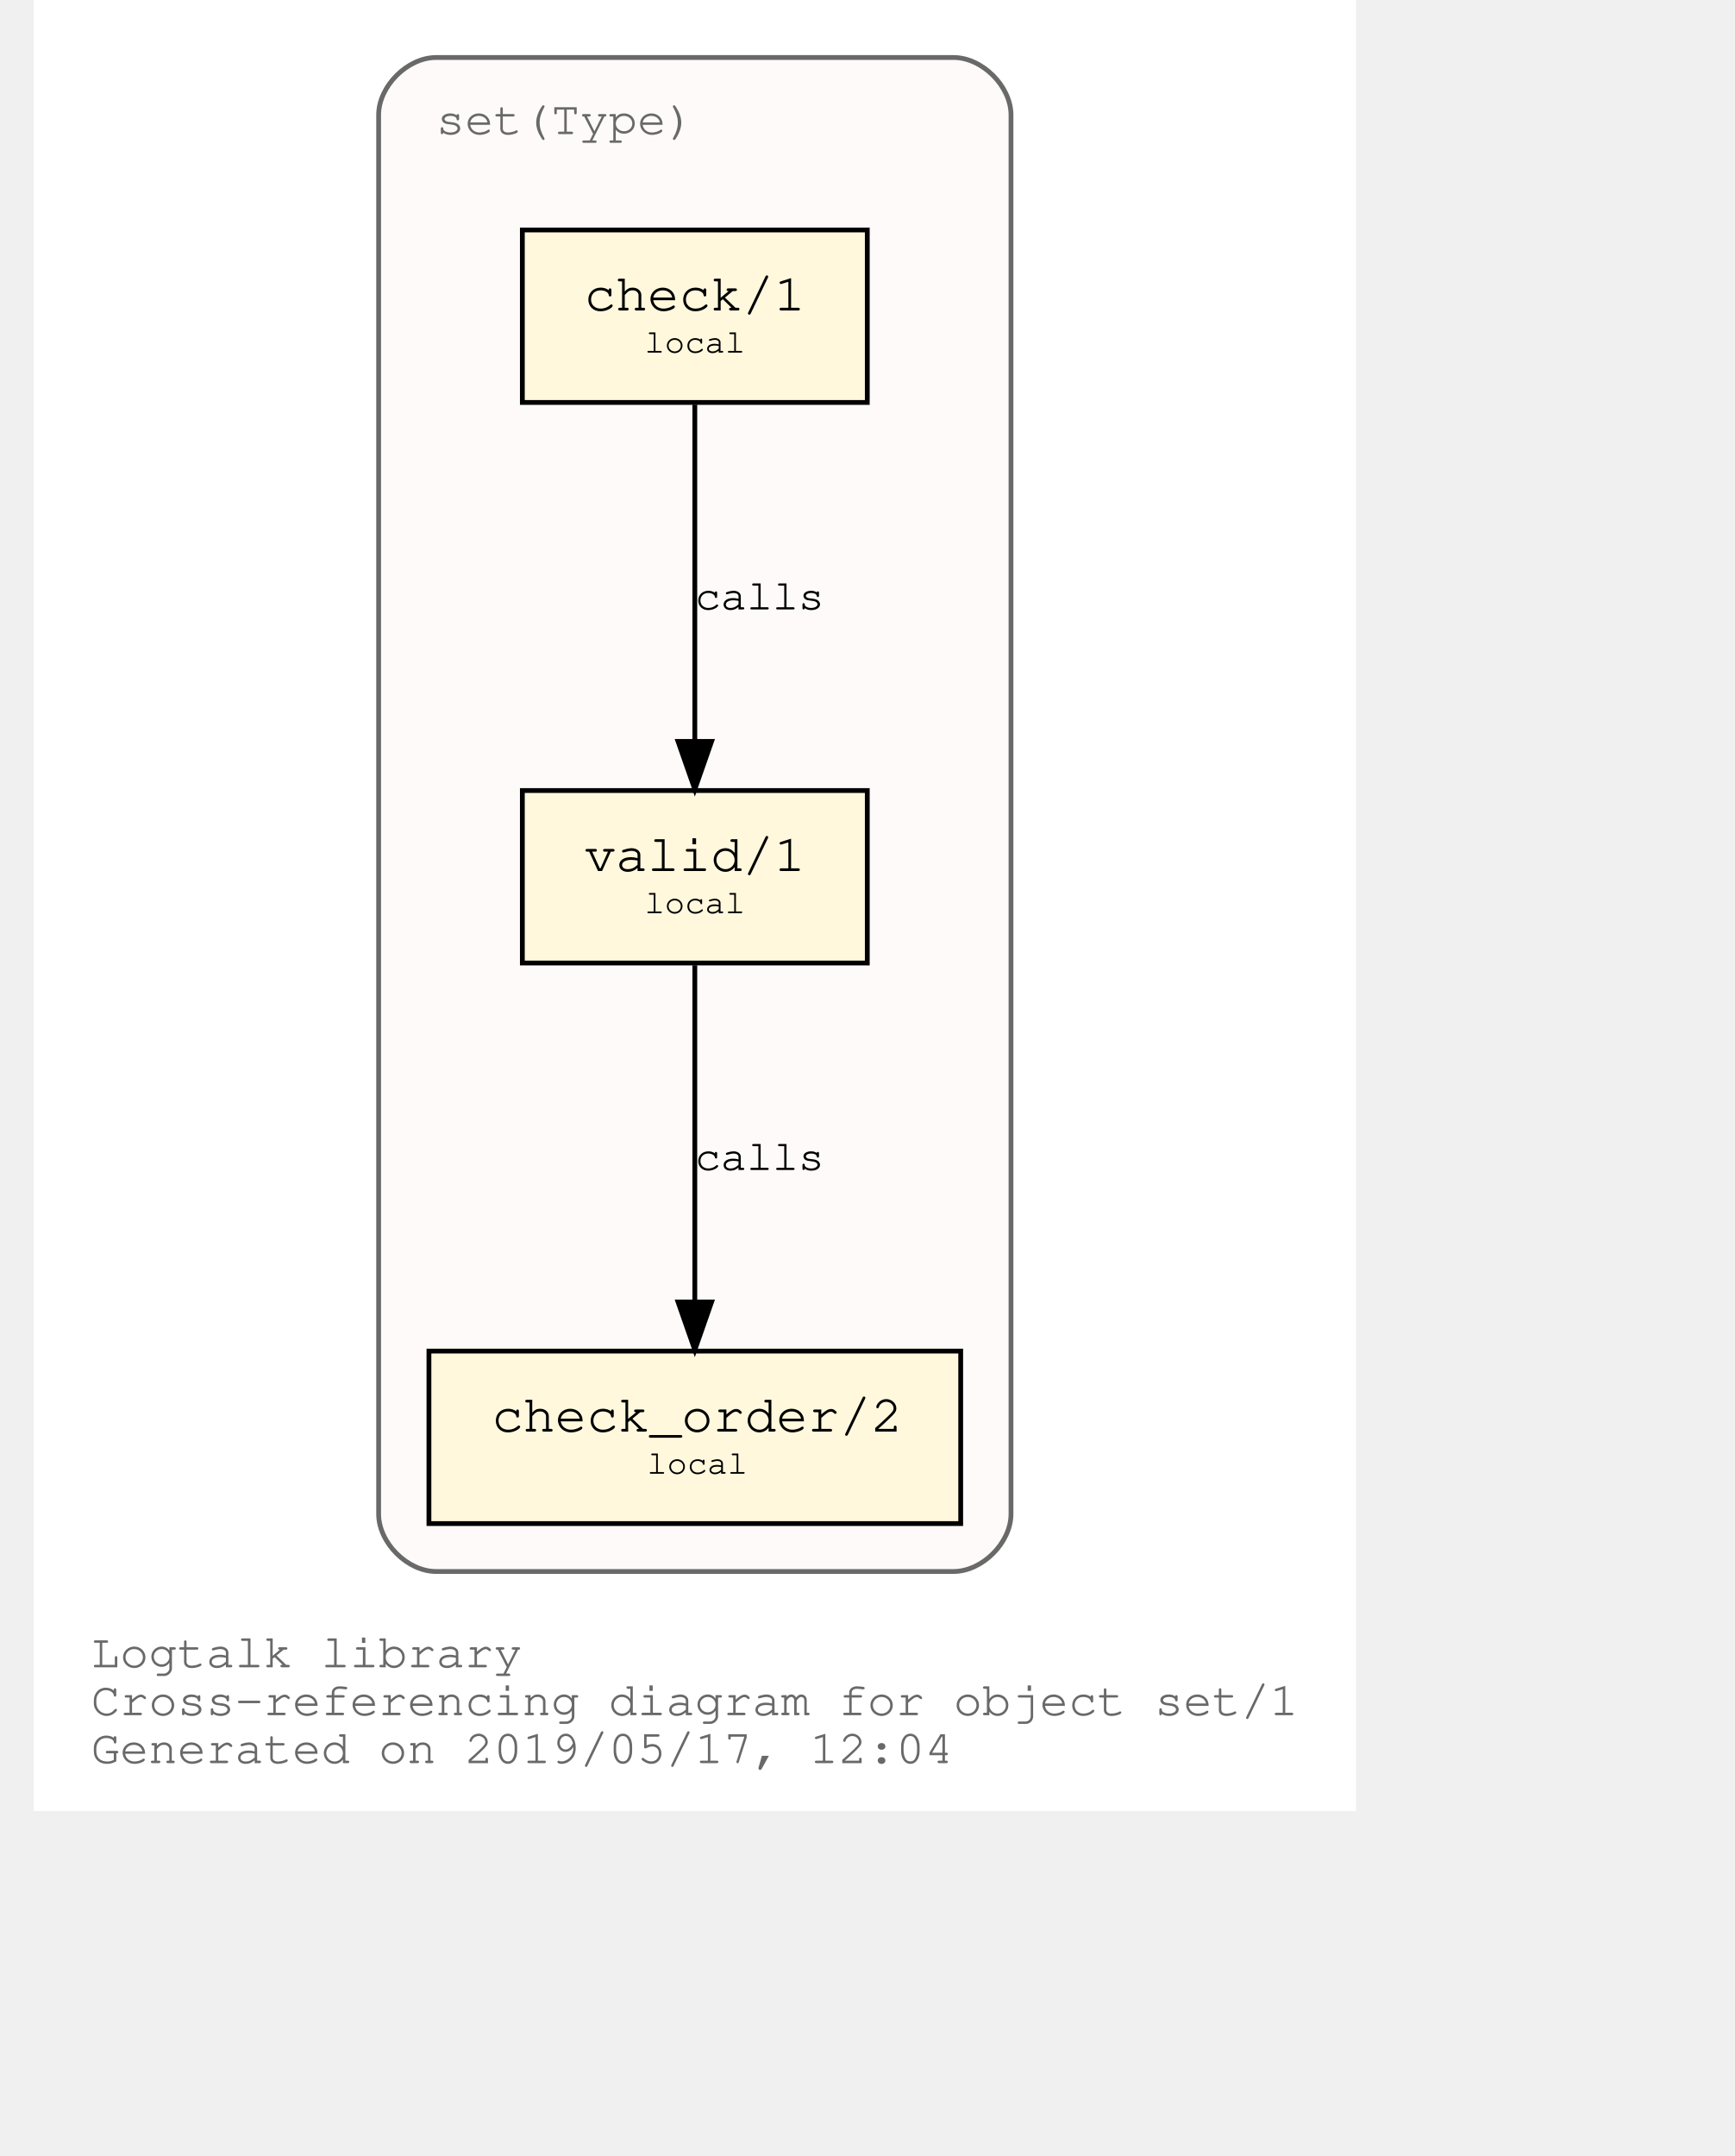
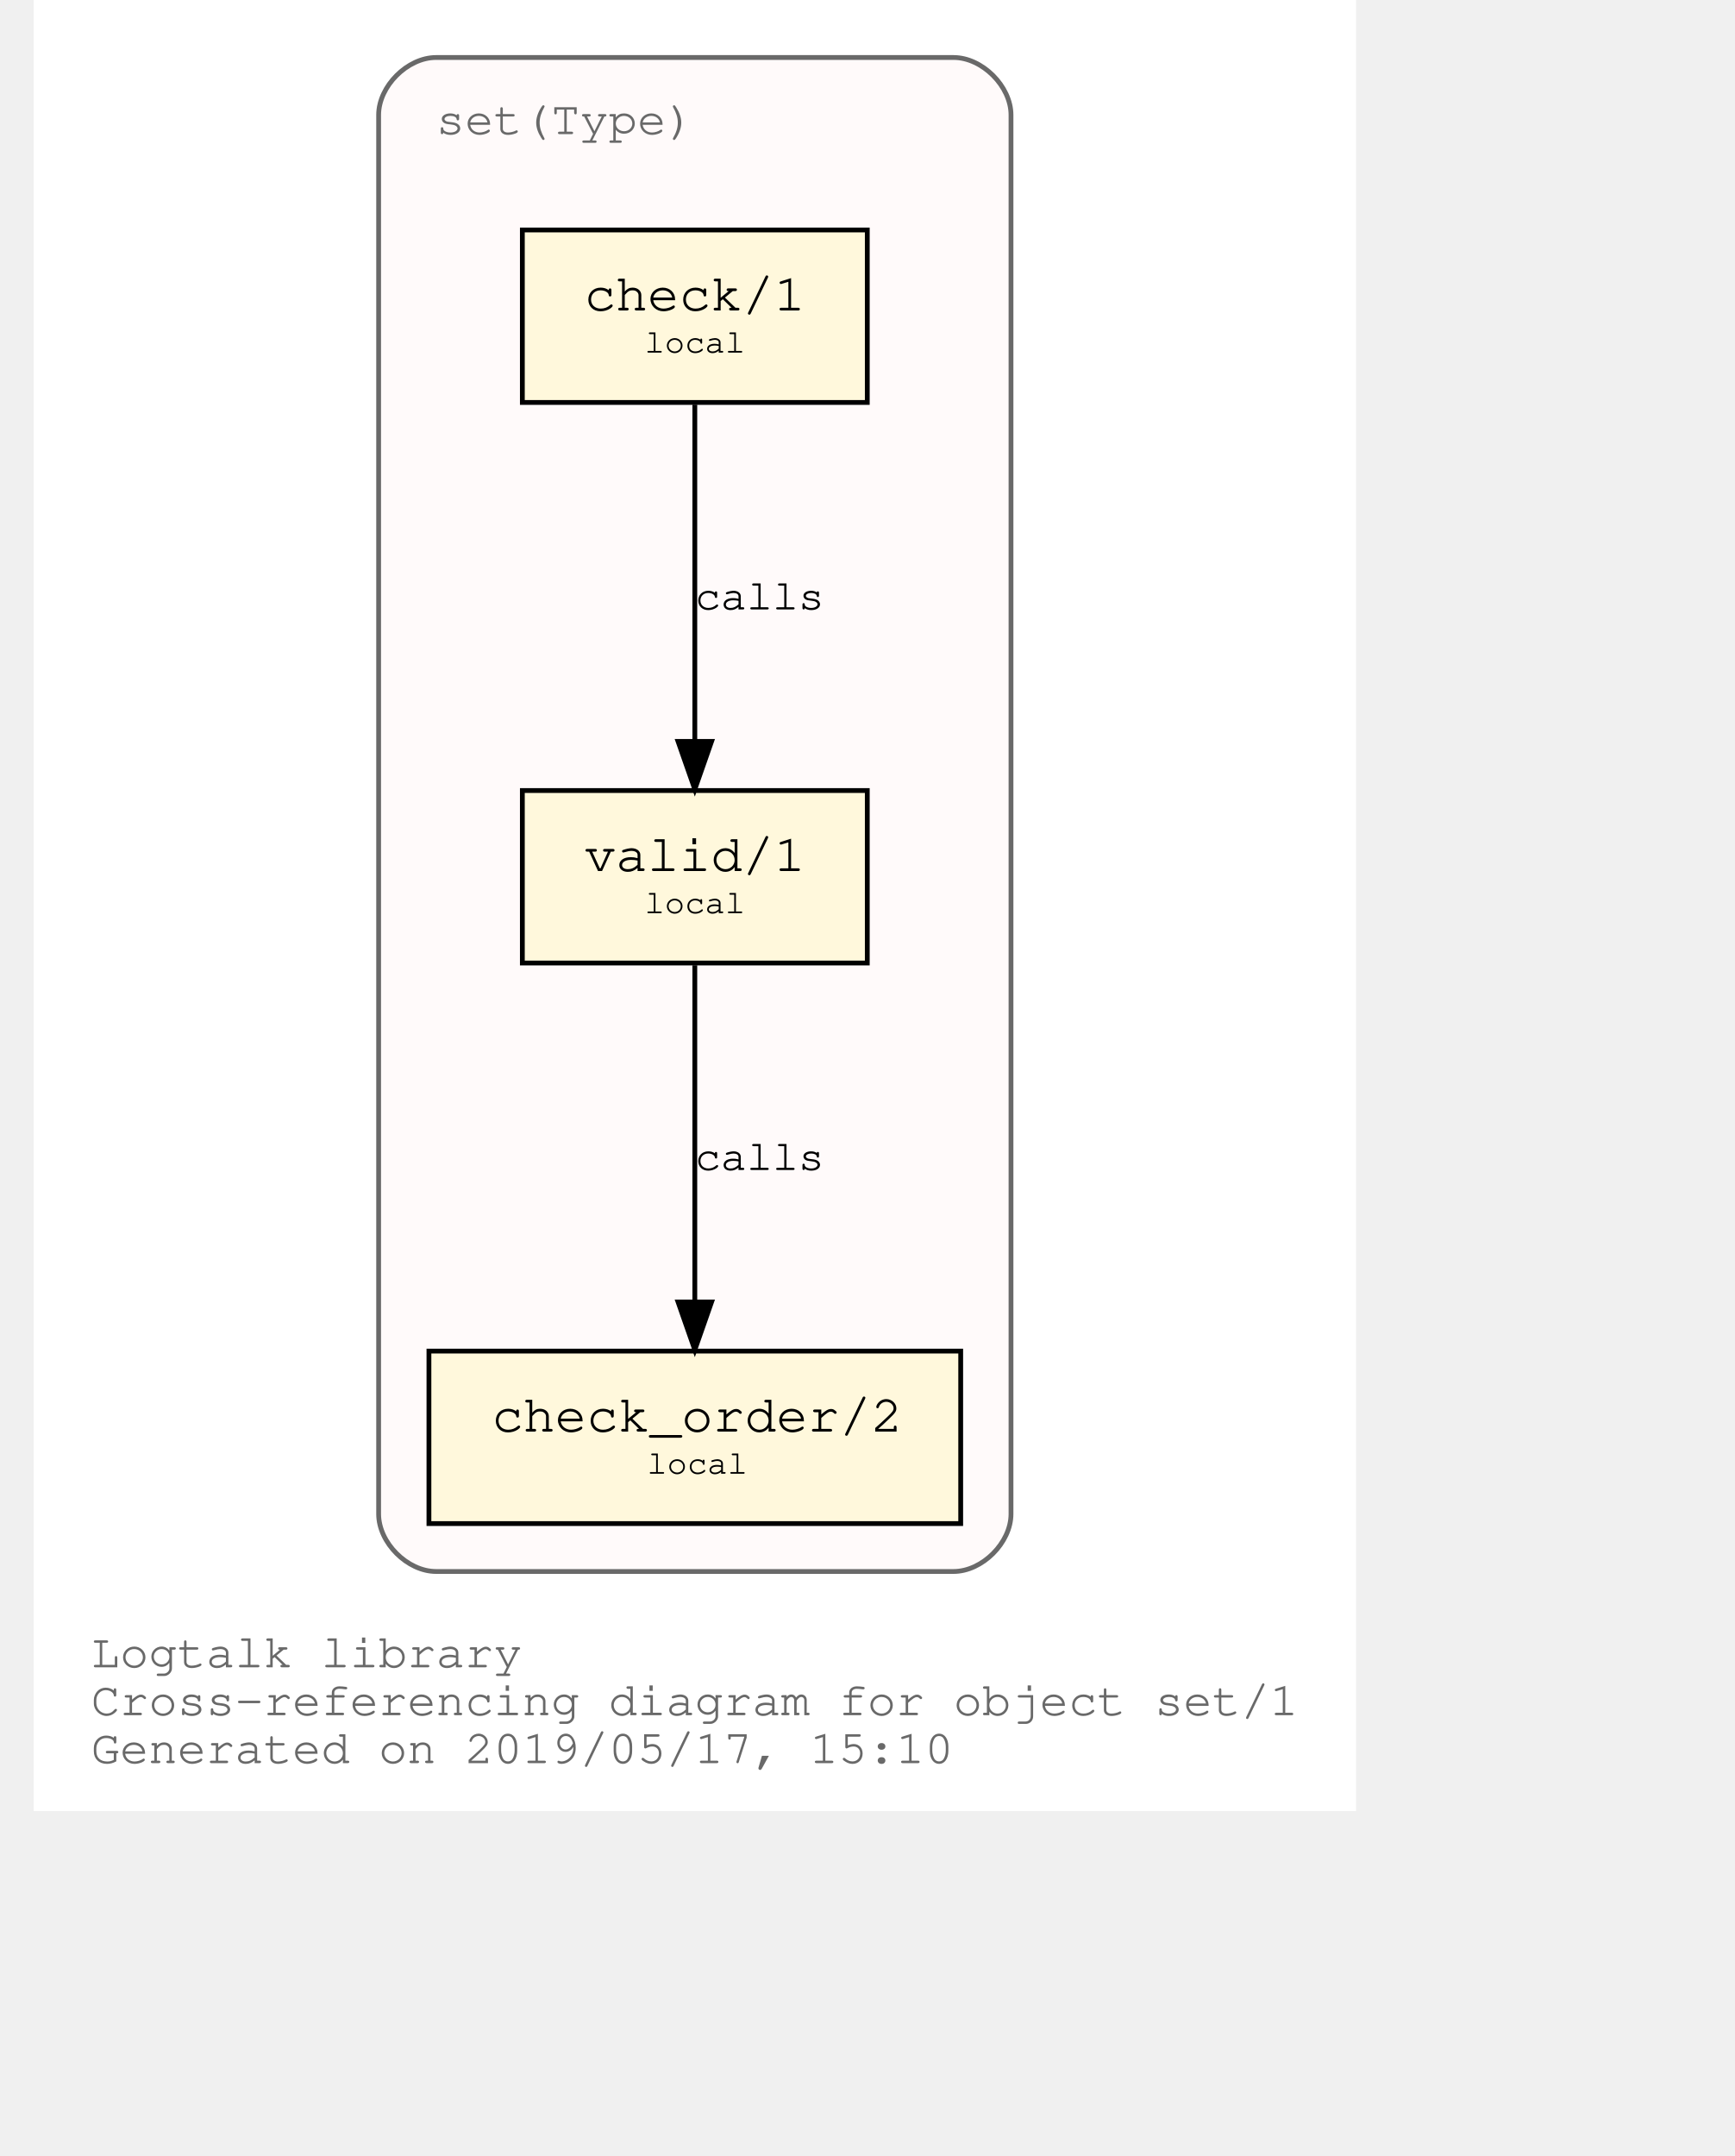
<svg xmlns="http://www.w3.org/2000/svg" xmlns:xlink="http://www.w3.org/1999/xlink" width="420pt" height="522pt" viewBox="72.00 72.00 348.04 450.00">
  <g id="graph0" class="graph" transform="scale(1 1) rotate(0) translate(76 446)">
    <polygon fill="white" stroke="transparent" points="-4,4 -4,-374 272.04,-374 272.04,4 -4,4" />
    <text text-anchor="start" x="8" y="-26" font-family="Courier,monospace" font-size="10.00" fill="dimgray">Logtalk library</text>
    <text text-anchor="start" x="8" y="-16" font-family="Courier,monospace" font-size="10.00" fill="dimgray">Cross-referencing diagram for object set/1</text>
-     <text text-anchor="start" x="8" y="-6" font-family="Courier,monospace" font-size="10.00" fill="dimgray">Generated on 2019/05/17, 12:04</text>
+     <text text-anchor="start" x="8" y="-6" font-family="Courier,monospace" font-size="10.00" fill="dimgray">Generated on 2019/05/17, 15:10</text>
    <g id="clust1" class="cluster">
      <g id="a_clust1">
        <a xlink:title="set(Type)">
          <path fill="snow" stroke="dimgray" d="M80.02,-46C80.02,-46 188.02,-46 188.02,-46 194.02,-46 200.02,-52 200.02,-58 200.02,-58 200.02,-350 200.02,-350 200.02,-356 194.02,-362 188.02,-362 188.02,-362 80.02,-362 80.02,-362 74.02,-362 68.02,-356 68.02,-350 68.02,-350 68.02,-58 68.02,-58 68.02,-52 74.02,-46 80.02,-46" />
          <g id="a_clust1_0">
-             <a xlink:href="https://github.com/LogtalkDotOrg/logtalk3/tree/59a572668c69382d6964bf697fa1ab6a2f32c9fa/library/sets/set1.lgt" xlink:title="https://github.com/LogtalkDotOrg/logtalk3/tree/59a572668c69382d6964bf697fa1ab6a2f32c9fa/library/sets/set1.lgt">
+             <a xlink:href="https://github.com/LogtalkDotOrg/logtalk3/tree/04c6a036d55615f34e1120b876edb9ea640b4bf1/library/sets/set1.lgt" xlink:title="https://github.com/LogtalkDotOrg/logtalk3/tree/04c6a036d55615f34e1120b876edb9ea640b4bf1/library/sets/set1.lgt">
              <text text-anchor="start" x="80.02" y="-346" font-family="Courier,monospace" font-size="10.00" fill="dimgray">set(Type)</text>
            </a>
          </g>
        </a>
      </g>
    </g>
    <g id="node1" class="node">
      <g id="a_node1">
-         <a xlink:href="https://github.com/LogtalkDotOrg/logtalk3/tree/59a572668c69382d6964bf697fa1ab6a2f32c9fa/library/sets/set1.lgt#L32" xlink:title="https://github.com/LogtalkDotOrg/logtalk3/tree/59a572668c69382d6964bf697fa1ab6a2f32c9fa/library/sets/set1.lgt#L32">
+         <a xlink:href="https://github.com/LogtalkDotOrg/logtalk3/tree/04c6a036d55615f34e1120b876edb9ea640b4bf1/library/sets/set1.lgt#L32" xlink:title="https://github.com/LogtalkDotOrg/logtalk3/tree/04c6a036d55615f34e1120b876edb9ea640b4bf1/library/sets/set1.lgt#L32">
          <polygon fill="cornsilk" stroke="black" points="170.02,-209 98.02,-209 98.02,-173 170.02,-173 170.02,-209" />
          <text text-anchor="start" x="105.82" y="-192.8" font-family="Courier,monospace" font-size="9.00"> </text>
          <text text-anchor="start" x="110.92" y="-192.2" font-family="Courier,monospace" font-size="11.00">valid/1</text>
          <text text-anchor="start" x="156.82" y="-192.8" font-family="Courier,monospace" font-size="9.00"> </text>
          <text text-anchor="start" x="105.82" y="-182.8" font-family="Courier,monospace" font-size="9.00"> </text>
          <text text-anchor="start" x="123.52" y="-183.4" font-family="Courier,monospace" font-size="7.00">local</text>
          <text text-anchor="start" x="156.82" y="-182.8" font-family="Courier,monospace" font-size="9.00"> </text>
        </a>
      </g>
    </g>
    <g id="node2" class="node">
      <g id="a_node2">
-         <a xlink:href="https://github.com/LogtalkDotOrg/logtalk3/tree/59a572668c69382d6964bf697fa1ab6a2f32c9fa/library/sets/set1.lgt#L41" xlink:title="https://github.com/LogtalkDotOrg/logtalk3/tree/59a572668c69382d6964bf697fa1ab6a2f32c9fa/library/sets/set1.lgt#L41">
+         <a xlink:href="https://github.com/LogtalkDotOrg/logtalk3/tree/04c6a036d55615f34e1120b876edb9ea640b4bf1/library/sets/set1.lgt#L41" xlink:title="https://github.com/LogtalkDotOrg/logtalk3/tree/04c6a036d55615f34e1120b876edb9ea640b4bf1/library/sets/set1.lgt#L41">
          <polygon fill="cornsilk" stroke="black" points="189.52,-92 78.52,-92 78.52,-56 189.52,-56 189.52,-92" />
          <text text-anchor="start" x="86.82" y="-75.8" font-family="Courier,monospace" font-size="9.00"> </text>
          <text text-anchor="start" x="91.61" y="-75.2" font-family="Courier,monospace" font-size="11.00">check_order/2</text>
          <text text-anchor="start" x="176.82" y="-75.8" font-family="Courier,monospace" font-size="9.00"> </text>
          <text text-anchor="start" x="86.82" y="-65.8" font-family="Courier,monospace" font-size="9.00"> </text>
          <text text-anchor="start" x="124.02" y="-66.4" font-family="Courier,monospace" font-size="7.00">local</text>
          <text text-anchor="start" x="176.82" y="-65.8" font-family="Courier,monospace" font-size="9.00"> </text>
        </a>
      </g>
    </g>
    <g id="edge1" class="edge">
      <g id="a_edge1">
-         <a xlink:href="https://github.com/LogtalkDotOrg/logtalk3/tree/59a572668c69382d6964bf697fa1ab6a2f32c9fa/library/sets/set1.lgt#L38" xlink:title="calls">
+         <a xlink:href="https://github.com/LogtalkDotOrg/logtalk3/tree/04c6a036d55615f34e1120b876edb9ea640b4bf1/library/sets/set1.lgt#L38" xlink:title="calls">
          <path fill="none" stroke="black" d="M134.02,-172.53C134.02,-153.94 134.02,-124.24 134.02,-102.5" />
          <polygon fill="black" stroke="black" points="137.52,-102.25 134.02,-92.25 130.52,-102.25 137.52,-102.25" />
        </a>
      </g>
      <g id="a_edge1-label">
-         <a xlink:href="https://github.com/LogtalkDotOrg/logtalk3/tree/59a572668c69382d6964bf697fa1ab6a2f32c9fa/library/sets/set1.lgt#L38" xlink:title="https://github.com/LogtalkDotOrg/logtalk3/tree/59a572668c69382d6964bf697fa1ab6a2f32c9fa/library/sets/set1.lgt#L38">
+         <a xlink:href="https://github.com/LogtalkDotOrg/logtalk3/tree/04c6a036d55615f34e1120b876edb9ea640b4bf1/library/sets/set1.lgt#L38" xlink:title="https://github.com/LogtalkDotOrg/logtalk3/tree/04c6a036d55615f34e1120b876edb9ea640b4bf1/library/sets/set1.lgt#L38">
          <text text-anchor="start" x="134.02" y="-129.8" font-family="Courier,monospace" font-size="9.00">calls</text>
        </a>
      </g>
    </g>
    <g id="node3" class="node">
      <g id="a_node3">
-         <a xlink:href="https://github.com/LogtalkDotOrg/logtalk3/tree/59a572668c69382d6964bf697fa1ab6a2f32c9fa/library/sets/set1.lgt#L54" xlink:title="https://github.com/LogtalkDotOrg/logtalk3/tree/59a572668c69382d6964bf697fa1ab6a2f32c9fa/library/sets/set1.lgt#L54">
+         <a xlink:href="https://github.com/LogtalkDotOrg/logtalk3/tree/04c6a036d55615f34e1120b876edb9ea640b4bf1/library/sets/set1.lgt#L54" xlink:title="https://github.com/LogtalkDotOrg/logtalk3/tree/04c6a036d55615f34e1120b876edb9ea640b4bf1/library/sets/set1.lgt#L54">
          <polygon fill="cornsilk" stroke="black" points="170.02,-326 98.02,-326 98.02,-290 170.02,-290 170.02,-326" />
          <text text-anchor="start" x="105.82" y="-309.8" font-family="Courier,monospace" font-size="9.00"> </text>
          <text text-anchor="start" x="110.92" y="-309.2" font-family="Courier,monospace" font-size="11.00">check/1</text>
          <text text-anchor="start" x="156.82" y="-309.8" font-family="Courier,monospace" font-size="9.00"> </text>
          <text text-anchor="start" x="105.82" y="-299.8" font-family="Courier,monospace" font-size="9.00"> </text>
          <text text-anchor="start" x="123.52" y="-300.4" font-family="Courier,monospace" font-size="7.00">local</text>
          <text text-anchor="start" x="156.82" y="-299.8" font-family="Courier,monospace" font-size="9.00"> </text>
        </a>
      </g>
    </g>
    <g id="edge2" class="edge">
      <g id="a_edge2">
-         <a xlink:href="https://github.com/LogtalkDotOrg/logtalk3/tree/59a572668c69382d6964bf697fa1ab6a2f32c9fa/library/sets/set1.lgt#L54" xlink:title="calls">
+         <a xlink:href="https://github.com/LogtalkDotOrg/logtalk3/tree/04c6a036d55615f34e1120b876edb9ea640b4bf1/library/sets/set1.lgt#L54" xlink:title="calls">
          <path fill="none" stroke="black" d="M134.02,-289.53C134.02,-270.94 134.02,-241.24 134.02,-219.5" />
          <polygon fill="black" stroke="black" points="137.52,-219.25 134.02,-209.25 130.52,-219.25 137.52,-219.25" />
        </a>
      </g>
      <g id="a_edge2-label">
-         <a xlink:href="https://github.com/LogtalkDotOrg/logtalk3/tree/59a572668c69382d6964bf697fa1ab6a2f32c9fa/library/sets/set1.lgt#L54" xlink:title="https://github.com/LogtalkDotOrg/logtalk3/tree/59a572668c69382d6964bf697fa1ab6a2f32c9fa/library/sets/set1.lgt#L54">
+         <a xlink:href="https://github.com/LogtalkDotOrg/logtalk3/tree/04c6a036d55615f34e1120b876edb9ea640b4bf1/library/sets/set1.lgt#L54" xlink:title="https://github.com/LogtalkDotOrg/logtalk3/tree/04c6a036d55615f34e1120b876edb9ea640b4bf1/library/sets/set1.lgt#L54">
          <text text-anchor="start" x="134.02" y="-246.8" font-family="Courier,monospace" font-size="9.00">calls</text>
        </a>
      </g>
    </g>
  </g>
</svg>
